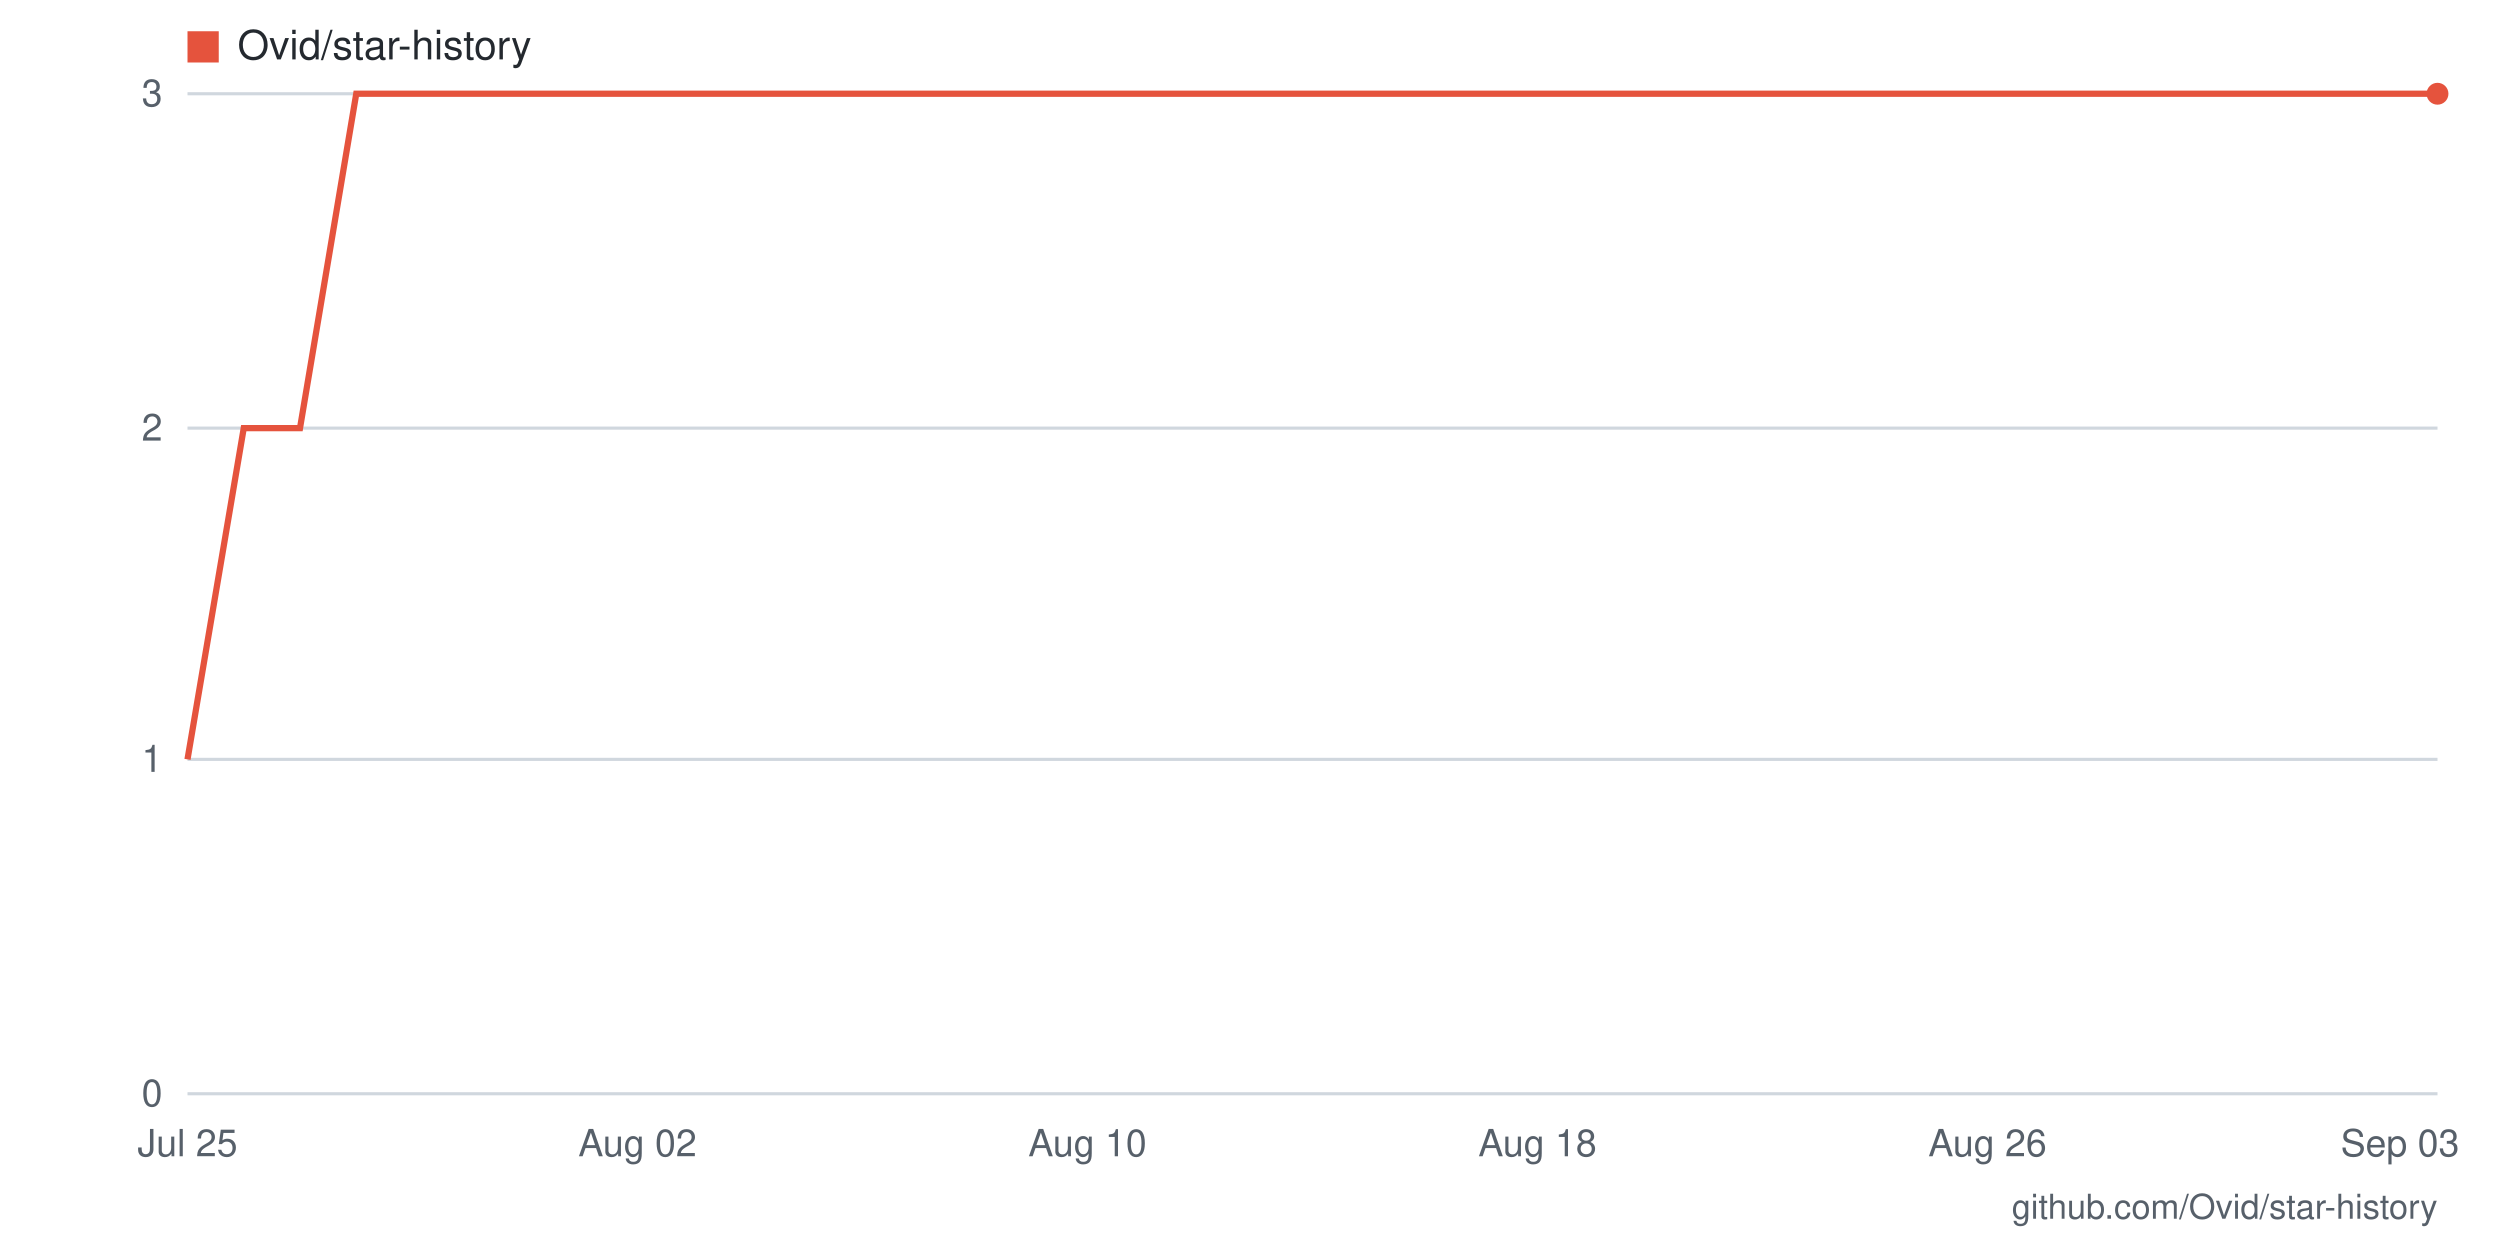
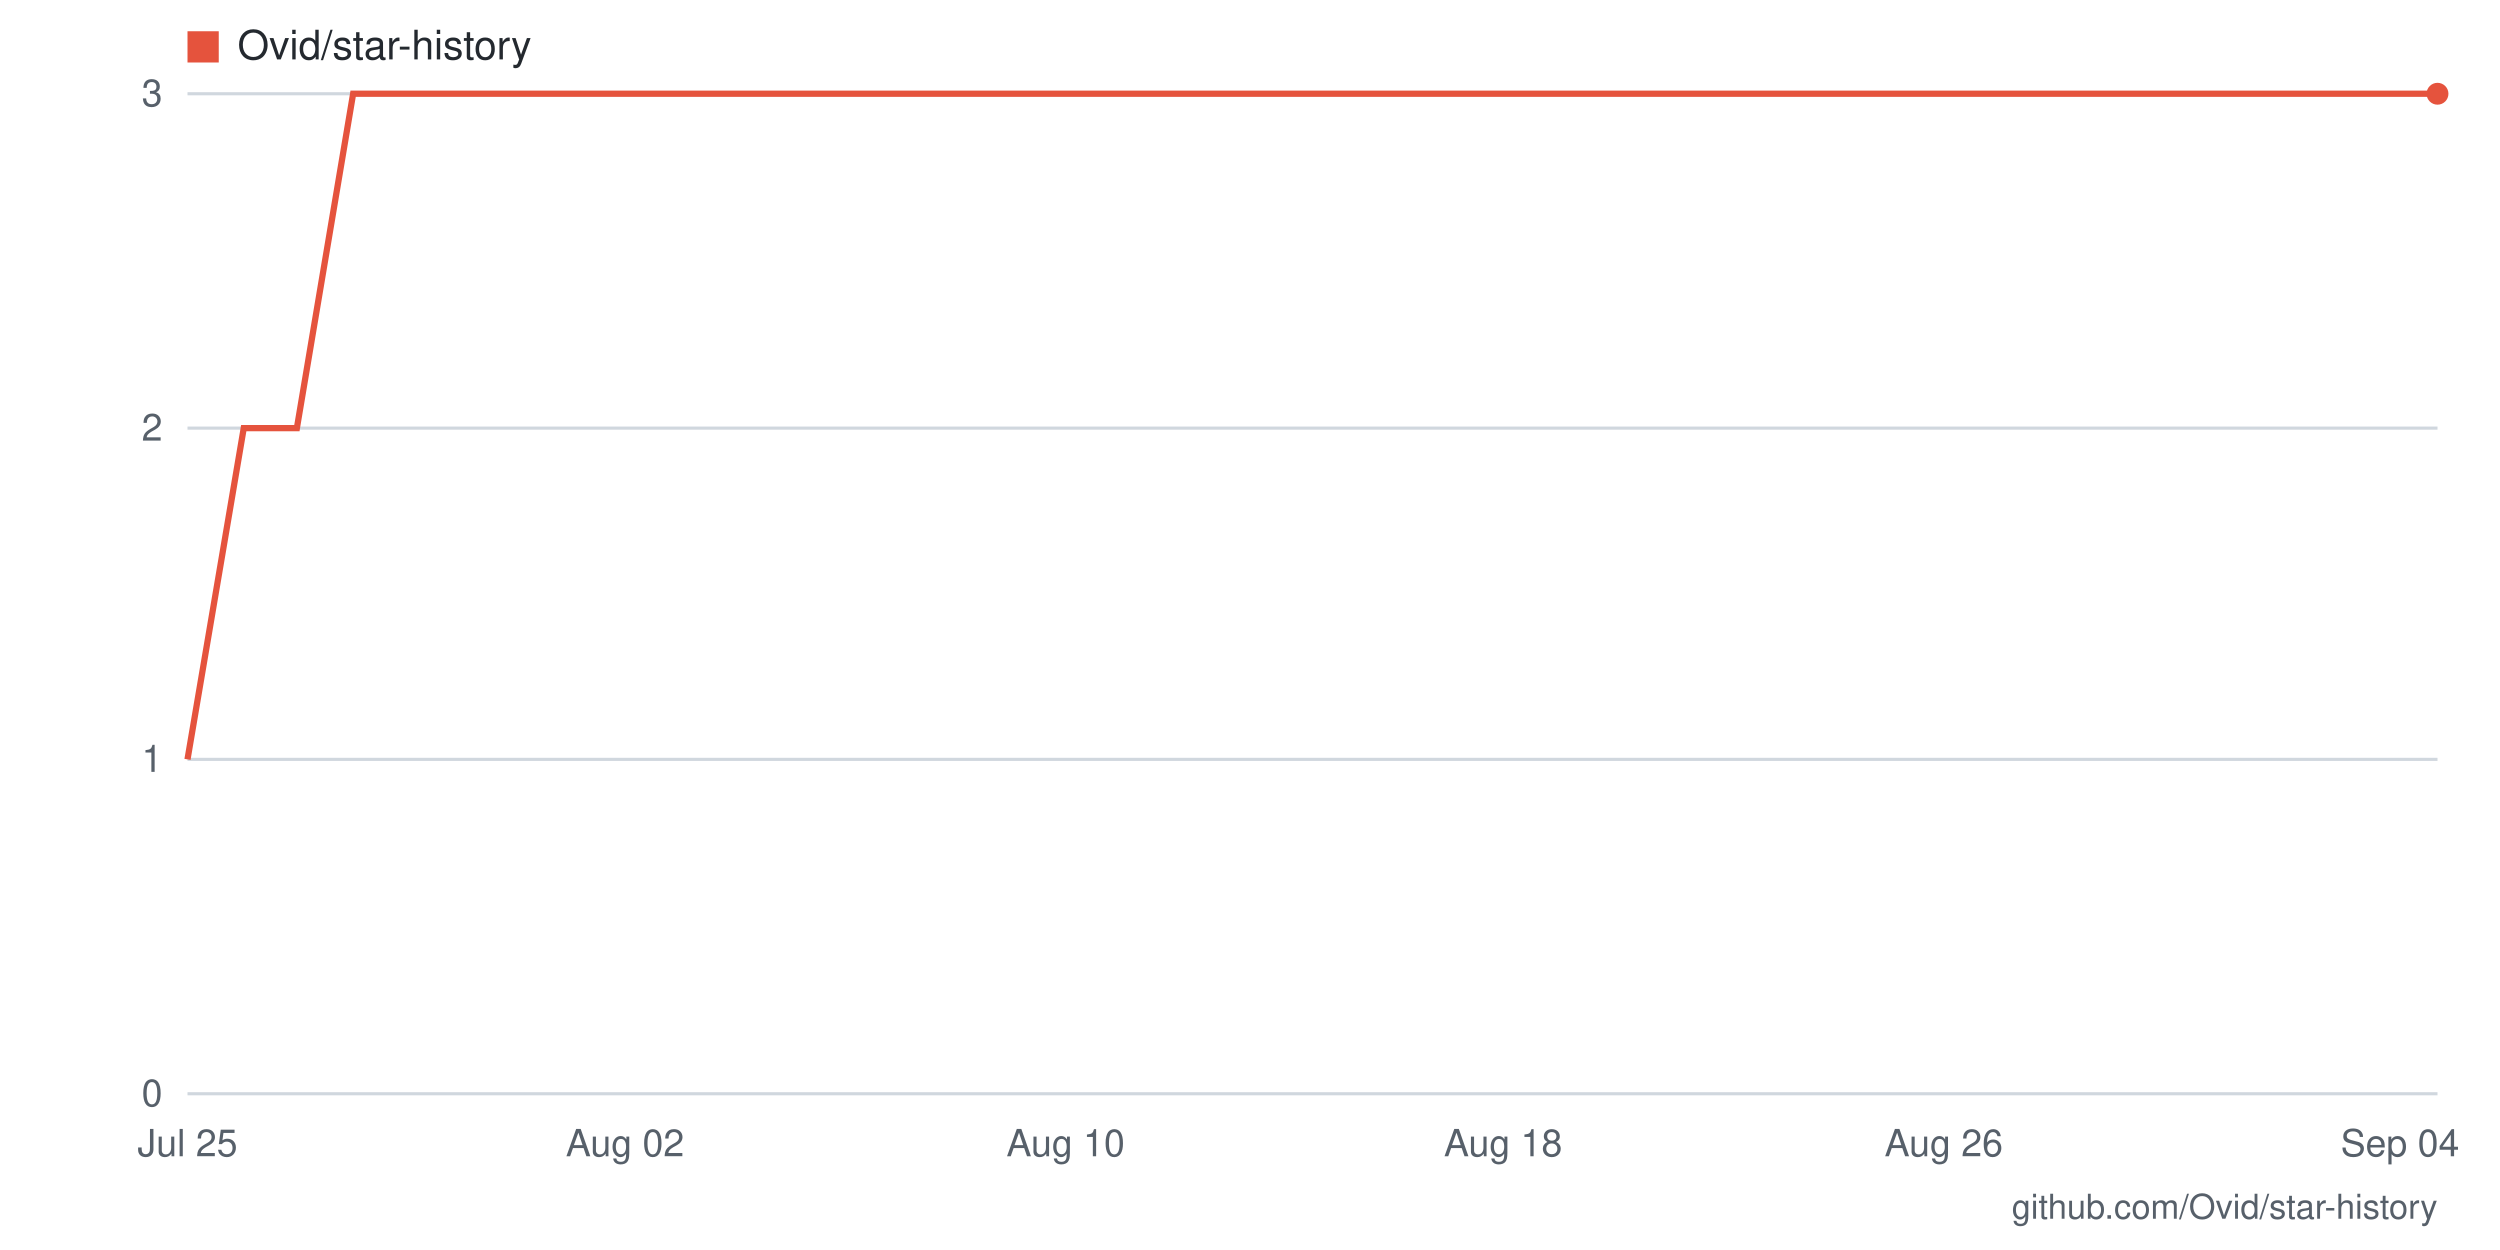
- <svg xmlns="http://www.w3.org/2000/svg" viewBox="0 0 800 400" width="800" height="400" role="img" aria-label="Star history for Ovid/star-history: 3 stars as of 2026-09-03">
+ <svg xmlns="http://www.w3.org/2000/svg" viewBox="0 0 800 400" width="800" height="400" role="img" aria-label="Star history for Ovid/star-history: 3 stars as of 2026-09-04">
  <rect width="800" height="400" fill="#ffffff" />
  <line x1="60" y1="350" x2="780" y2="350" stroke="#d0d7de" stroke-width="1" />
  <text x="52" y="354" text-anchor="end" font-family="-apple-system,BlinkMacSystemFont,'Segoe UI',Helvetica,Arial,sans-serif" font-size="12" fill="#57606a">0</text>
  <line x1="60" y1="243" x2="780" y2="243" stroke="#d0d7de" stroke-width="1" />
  <text x="52" y="247" text-anchor="end" font-family="-apple-system,BlinkMacSystemFont,'Segoe UI',Helvetica,Arial,sans-serif" font-size="12" fill="#57606a">1</text>
  <line x1="60" y1="137" x2="780" y2="137" stroke="#d0d7de" stroke-width="1" />
  <text x="52" y="141" text-anchor="end" font-family="-apple-system,BlinkMacSystemFont,'Segoe UI',Helvetica,Arial,sans-serif" font-size="12" fill="#57606a">2</text>
  <line x1="60" y1="30" x2="780" y2="30" stroke="#d0d7de" stroke-width="1" />
  <text x="52" y="34" text-anchor="end" font-family="-apple-system,BlinkMacSystemFont,'Segoe UI',Helvetica,Arial,sans-serif" font-size="12" fill="#57606a">3</text>
-   <text x="768" y="370" text-anchor="middle" font-family="-apple-system,BlinkMacSystemFont,'Segoe UI',Helvetica,Arial,sans-serif" font-size="12" fill="#57606a">Sep 03</text>
-   <text x="636" y="370" text-anchor="middle" font-family="-apple-system,BlinkMacSystemFont,'Segoe UI',Helvetica,Arial,sans-serif" font-size="12" fill="#57606a">Aug 26</text>
-   <text x="492" y="370" text-anchor="middle" font-family="-apple-system,BlinkMacSystemFont,'Segoe UI',Helvetica,Arial,sans-serif" font-size="12" fill="#57606a">Aug 18</text>
-   <text x="348" y="370" text-anchor="middle" font-family="-apple-system,BlinkMacSystemFont,'Segoe UI',Helvetica,Arial,sans-serif" font-size="12" fill="#57606a">Aug 10</text>
-   <text x="204" y="370" text-anchor="middle" font-family="-apple-system,BlinkMacSystemFont,'Segoe UI',Helvetica,Arial,sans-serif" font-size="12" fill="#57606a">Aug 02</text>
+   <text x="768" y="370" text-anchor="middle" font-family="-apple-system,BlinkMacSystemFont,'Segoe UI',Helvetica,Arial,sans-serif" font-size="12" fill="#57606a">Sep 04</text>
+   <text x="622" y="370" text-anchor="middle" font-family="-apple-system,BlinkMacSystemFont,'Segoe UI',Helvetica,Arial,sans-serif" font-size="12" fill="#57606a">Aug 26</text>
+   <text x="481" y="370" text-anchor="middle" font-family="-apple-system,BlinkMacSystemFont,'Segoe UI',Helvetica,Arial,sans-serif" font-size="12" fill="#57606a">Aug 18</text>
+   <text x="341" y="370" text-anchor="middle" font-family="-apple-system,BlinkMacSystemFont,'Segoe UI',Helvetica,Arial,sans-serif" font-size="12" fill="#57606a">Aug 10</text>
+   <text x="200" y="370" text-anchor="middle" font-family="-apple-system,BlinkMacSystemFont,'Segoe UI',Helvetica,Arial,sans-serif" font-size="12" fill="#57606a">Aug 02</text>
  <text x="60" y="370" text-anchor="middle" font-family="-apple-system,BlinkMacSystemFont,'Segoe UI',Helvetica,Arial,sans-serif" font-size="12" fill="#57606a">Jul 25</text>
-   <polyline fill="none" stroke="#e5533d" stroke-width="2" points="60,243 78,137 96,137 114,30 132,30 150,30 168,30 186,30 204,30 222,30 240,30 258,30 276,30 294,30 312,30 330,30 348,30 366,30 384,30 402,30 420,30 438,30 456,30 474,30 492,30 510,30 528,30 546,30 564,30 582,30 600,30 618,30 636,30 654,30 672,30 690,30 708,30 726,30 744,30 762,30 780,30" />
+   <polyline fill="none" stroke="#e5533d" stroke-width="2" points="60,243 78,137 95,137 113,30 130,30 148,30 165,30 183,30 200,30 218,30 236,30 253,30 271,30 288,30 306,30 323,30 341,30 359,30 376,30 394,30 411,30 429,30 446,30 464,30 481,30 499,30 517,30 534,30 552,30 569,30 587,30 604,30 622,30 640,30 657,30 675,30 692,30 710,30 727,30 745,30 762,30 780,30" />
  <circle cx="780" cy="30" r="3.5" fill="#e5533d" />
  <rect x="60" y="10" width="10" height="10" fill="#e5533d" />
  <text x="76" y="19" font-family="-apple-system,BlinkMacSystemFont,'Segoe UI',Helvetica,Arial,sans-serif" font-size="13" fill="#24292f">Ovid/star-history</text>
  <text x="780" y="390" text-anchor="end" font-family="-apple-system,BlinkMacSystemFont,'Segoe UI',Helvetica,Arial,sans-serif" font-size="11" fill="#57606a">github.com/Ovid/star-history</text>
</svg>
